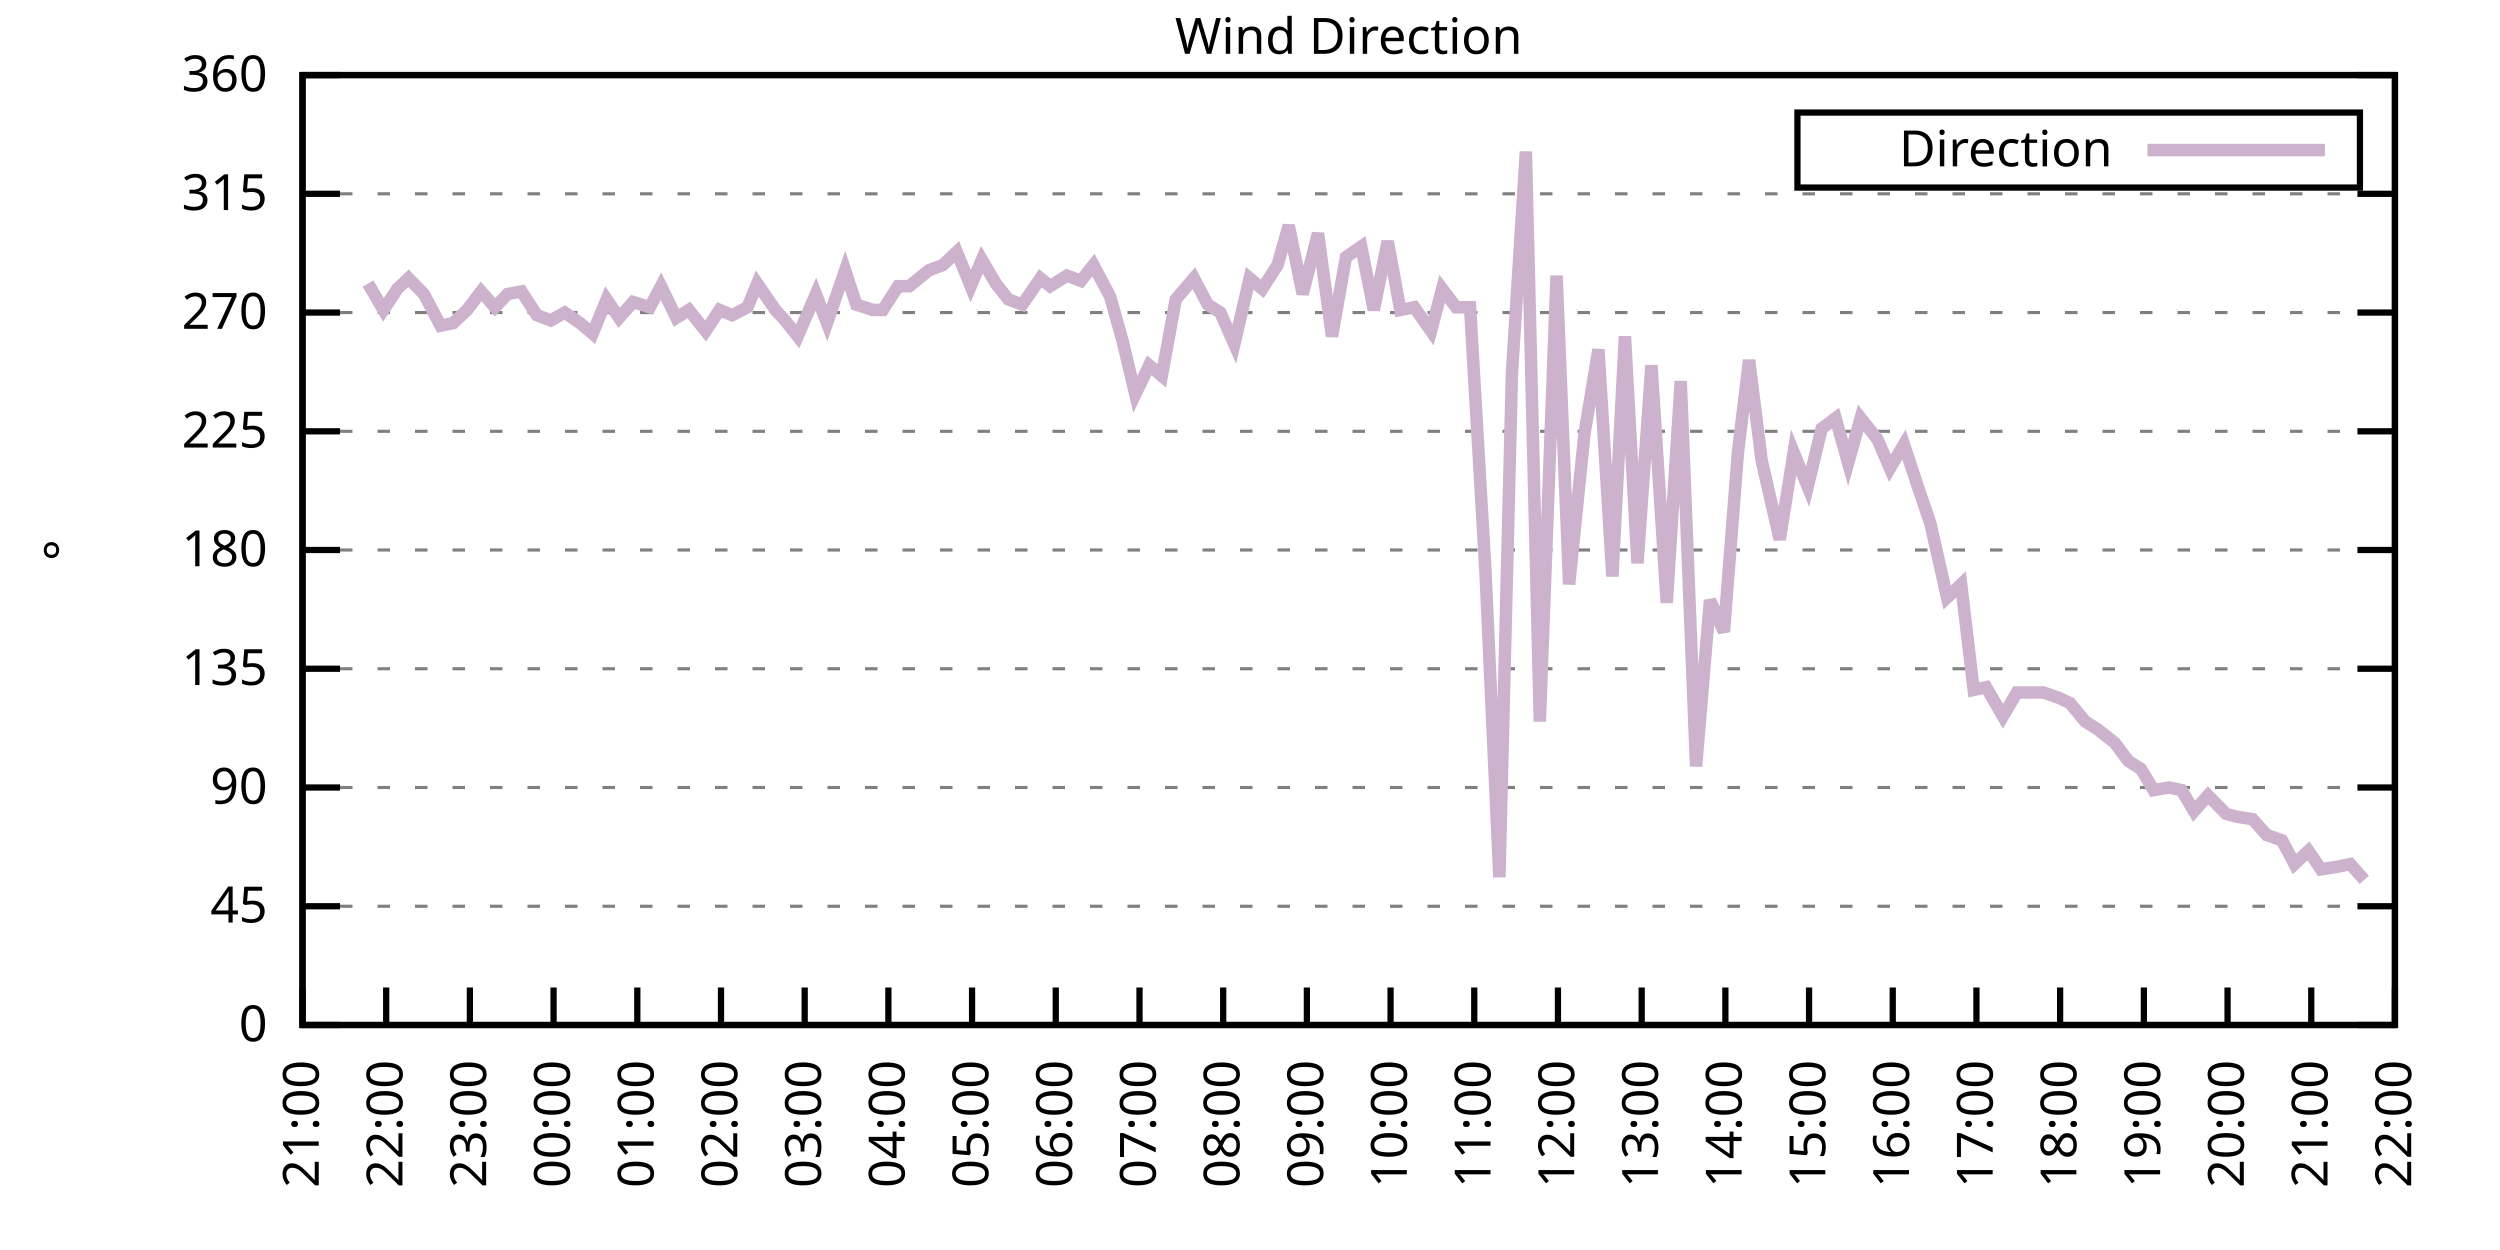
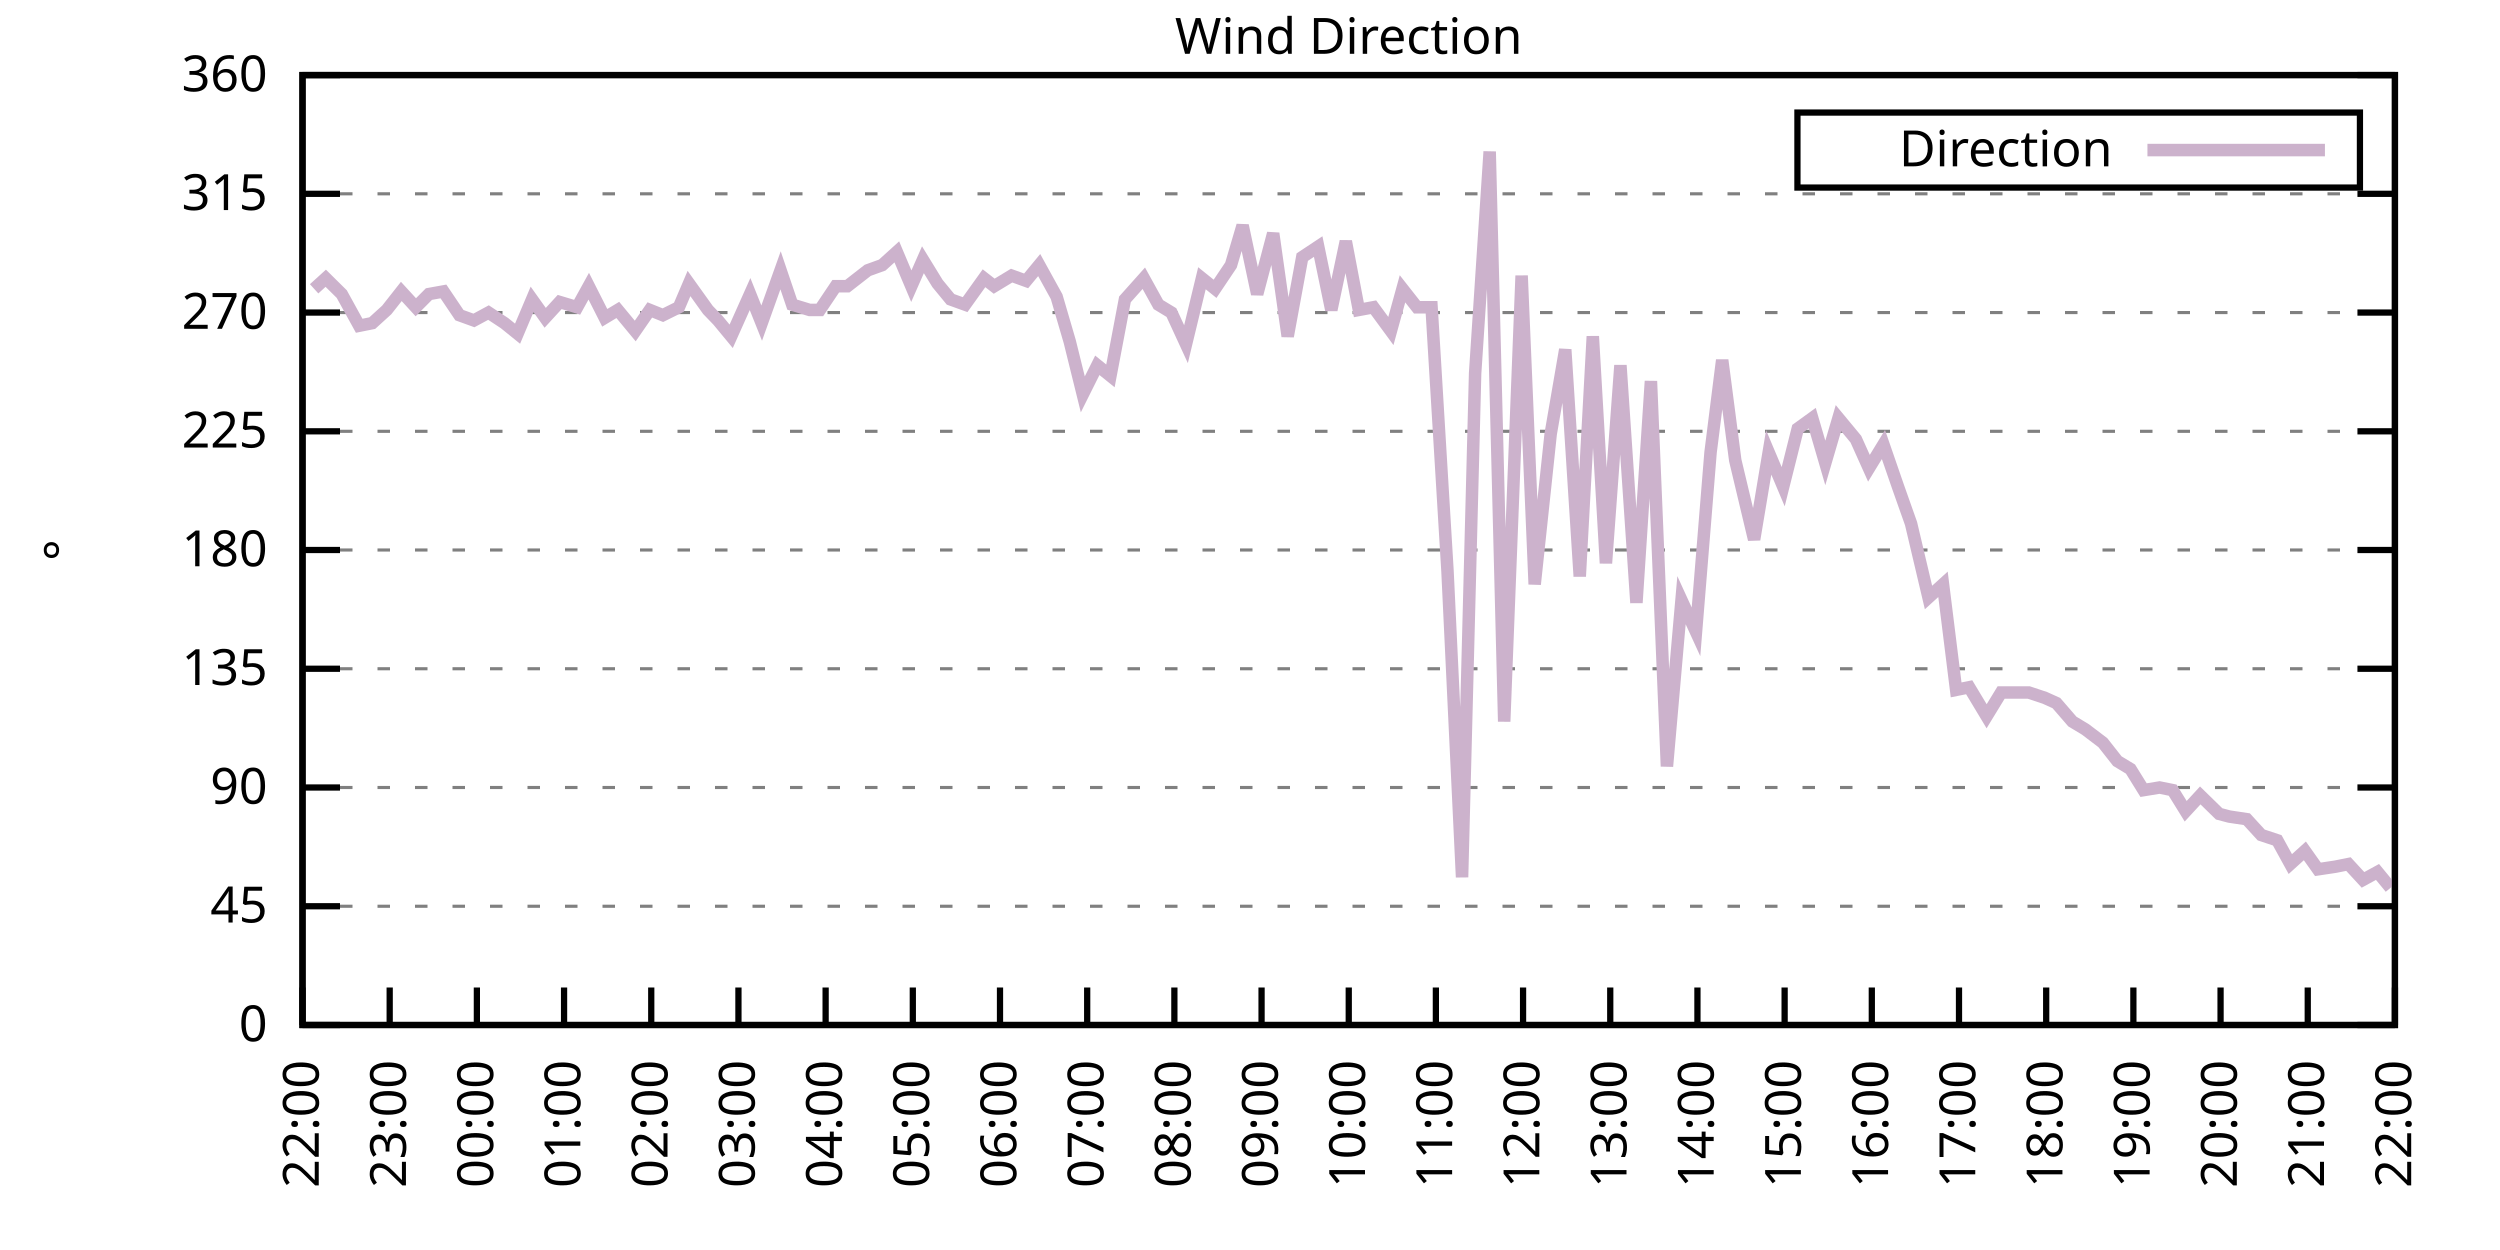
<svg xmlns="http://www.w3.org/2000/svg" xmlns:xlink="http://www.w3.org/1999/xlink" width="400" height="200" viewBox="0 0 400 200">
  <g id="gnuplot_canvas">
    <rect x="0" y="0" width="400" height="200" fill="none" />
    <defs>
      <circle id="gpDot" r="0.5" stroke-width="0.5" stroke="currentColor" />
      <path id="gpPt0" stroke-width="0.333" stroke="currentColor" d="M-1,0 h2 M0,-1 v2" />
      <path id="gpPt1" stroke-width="0.333" stroke="currentColor" d="M-1,-1 L1,1 M1,-1 L-1,1" />
      <path id="gpPt2" stroke-width="0.333" stroke="currentColor" d="M-1,0 L1,0 M0,-1 L0,1 M-1,-1 L1,1 M-1,1 L1,-1" />
      <rect id="gpPt3" stroke-width="0.333" stroke="currentColor" x="-1" y="-1" width="2" height="2" />
      <rect id="gpPt4" stroke-width="0.333" stroke="currentColor" fill="currentColor" x="-1" y="-1" width="2" height="2" />
      <circle id="gpPt5" stroke-width="0.333" stroke="currentColor" cx="0" cy="0" r="1" />
      <use xlink:href="#gpPt5" id="gpPt6" fill="currentColor" stroke="none" />
      <path id="gpPt7" stroke-width="0.333" stroke="currentColor" d="M0,-1.33 L-1.33,0.67 L1.33,0.67 z" />
      <use xlink:href="#gpPt7" id="gpPt8" fill="currentColor" stroke="none" />
      <use xlink:href="#gpPt7" id="gpPt9" stroke="currentColor" transform="rotate(180)" />
      <use xlink:href="#gpPt9" id="gpPt10" fill="currentColor" stroke="none" />
      <use xlink:href="#gpPt3" id="gpPt11" stroke="currentColor" transform="rotate(45)" />
      <use xlink:href="#gpPt11" id="gpPt12" fill="currentColor" stroke="none" />
      <path id="gpPt13" stroke-width="0.333" stroke="currentColor" d="M0,1.330 L1.265,0.411 L0.782,-1.067 L-0.782,-1.076 L-1.265,0.411 z" />
      <use xlink:href="#gpPt13" id="gpPt14" fill="currentColor" stroke="none" />
      <filter id="textbox" filterUnits="objectBoundingBox" x="0" y="0" height="1" width="1">
        <feFlood flood-color="white" flood-opacity="1" result="bgnd" />
        <feComposite in="SourceGraphic" in2="bgnd" operator="atop" />
      </filter>
      <filter id="greybox" filterUnits="objectBoundingBox" x="0" y="0" height="1" width="1">
        <feFlood flood-color="lightgrey" flood-opacity="1" result="grey" />
        <feComposite in="SourceGraphic" in2="grey" operator="atop" />
      </filter>
    </defs>
    <g fill="none" color="white" stroke="currentColor" stroke-width="1.00" stroke-linecap="butt" stroke-linejoin="miter">
</g>
    <g fill="none" color="black" stroke="currentColor" stroke-width="1.00" stroke-linecap="butt" stroke-linejoin="miter">
      <g stroke="none" shape-rendering="crispEdges">
        <polygon fill="rgb(255, 255, 255)" points="48.40,164.00 383.18,164.00 383.18,12.02 48.40,12.02 " />
      </g>
    </g>
    <g fill="none" color="black" stroke="currentColor" stroke-width="1.00" stroke-linecap="butt" stroke-linejoin="miter">
</g>
    <g fill="none" color="black" stroke="black" stroke-width="0.50" stroke-linecap="butt" stroke-linejoin="miter">
</g>
    <g fill="none" color="gray" stroke="currentColor" stroke-width="0.50" stroke-linecap="butt" stroke-linejoin="miter">
      <path stroke="gray" stroke-dasharray="2,4" class="gridline" d="M48.40,164.00 L383.19,164.00  " />
    </g>
    <g fill="none" color="gray" stroke="gray" stroke-width="1.00" stroke-linecap="butt" stroke-linejoin="miter">
</g>
    <g fill="none" color="black" stroke="currentColor" stroke-width="1.00" stroke-linecap="butt" stroke-linejoin="miter">
      <path stroke="black" d="M48.40,164.00 L54.40,164.00 M383.19,164.00 L377.19,164.00  " />
      <g transform="translate(42.80,166.60)" stroke="none" fill="black" font-family="Sans" font-size="8.00" text-anchor="end">
        <text>
          <tspan font-family="Sans"> 0</tspan>
        </text>
      </g>
    </g>
    <g fill="none" color="black" stroke="currentColor" stroke-width="1.00" stroke-linecap="butt" stroke-linejoin="miter">
</g>
    <g fill="none" color="black" stroke="black" stroke-width="0.50" stroke-linecap="butt" stroke-linejoin="miter">
</g>
    <g fill="none" color="gray" stroke="currentColor" stroke-width="0.50" stroke-linecap="butt" stroke-linejoin="miter">
      <path stroke="gray" stroke-dasharray="2,4" class="gridline" d="M48.40,145.00 L383.19,145.00  " />
    </g>
    <g fill="none" color="gray" stroke="gray" stroke-width="1.00" stroke-linecap="butt" stroke-linejoin="miter">
</g>
    <g fill="none" color="black" stroke="currentColor" stroke-width="1.00" stroke-linecap="butt" stroke-linejoin="miter">
      <path stroke="black" d="M48.40,145.00 L54.40,145.00 M383.19,145.00 L377.19,145.00  " />
      <g transform="translate(42.80,147.60)" stroke="none" fill="black" font-family="Sans" font-size="8.00" text-anchor="end">
        <text>
          <tspan font-family="Sans"> 45</tspan>
        </text>
      </g>
    </g>
    <g fill="none" color="black" stroke="currentColor" stroke-width="1.00" stroke-linecap="butt" stroke-linejoin="miter">
</g>
    <g fill="none" color="black" stroke="black" stroke-width="0.50" stroke-linecap="butt" stroke-linejoin="miter">
</g>
    <g fill="none" color="gray" stroke="currentColor" stroke-width="0.50" stroke-linecap="butt" stroke-linejoin="miter">
      <path stroke="gray" stroke-dasharray="2,4" class="gridline" d="M48.40,126.00 L383.19,126.00  " />
    </g>
    <g fill="none" color="gray" stroke="gray" stroke-width="1.00" stroke-linecap="butt" stroke-linejoin="miter">
</g>
    <g fill="none" color="black" stroke="currentColor" stroke-width="1.00" stroke-linecap="butt" stroke-linejoin="miter">
      <path stroke="black" d="M48.40,126.00 L54.40,126.00 M383.19,126.00 L377.19,126.00  " />
      <g transform="translate(42.80,128.60)" stroke="none" fill="black" font-family="Sans" font-size="8.00" text-anchor="end">
        <text>
          <tspan font-family="Sans"> 90</tspan>
        </text>
      </g>
    </g>
    <g fill="none" color="black" stroke="currentColor" stroke-width="1.00" stroke-linecap="butt" stroke-linejoin="miter">
</g>
    <g fill="none" color="black" stroke="black" stroke-width="0.50" stroke-linecap="butt" stroke-linejoin="miter">
</g>
    <g fill="none" color="gray" stroke="currentColor" stroke-width="0.50" stroke-linecap="butt" stroke-linejoin="miter">
      <path stroke="gray" stroke-dasharray="2,4" class="gridline" d="M48.40,107.00 L383.19,107.00  " />
    </g>
    <g fill="none" color="gray" stroke="gray" stroke-width="1.00" stroke-linecap="butt" stroke-linejoin="miter">
</g>
    <g fill="none" color="black" stroke="currentColor" stroke-width="1.00" stroke-linecap="butt" stroke-linejoin="miter">
      <path stroke="black" d="M48.40,107.00 L54.40,107.00 M383.19,107.00 L377.19,107.00  " />
      <g transform="translate(42.80,109.60)" stroke="none" fill="black" font-family="Sans" font-size="8.00" text-anchor="end">
        <text>
          <tspan font-family="Sans"> 135</tspan>
        </text>
      </g>
    </g>
    <g fill="none" color="black" stroke="currentColor" stroke-width="1.00" stroke-linecap="butt" stroke-linejoin="miter">
</g>
    <g fill="none" color="black" stroke="black" stroke-width="0.50" stroke-linecap="butt" stroke-linejoin="miter">
</g>
    <g fill="none" color="gray" stroke="currentColor" stroke-width="0.50" stroke-linecap="butt" stroke-linejoin="miter">
      <path stroke="gray" stroke-dasharray="2,4" class="gridline" d="M48.40,88.00 L383.19,88.00  " />
    </g>
    <g fill="none" color="gray" stroke="gray" stroke-width="1.00" stroke-linecap="butt" stroke-linejoin="miter">
</g>
    <g fill="none" color="black" stroke="currentColor" stroke-width="1.00" stroke-linecap="butt" stroke-linejoin="miter">
      <path stroke="black" d="M48.40,88.00 L54.40,88.00 M383.19,88.00 L377.19,88.00  " />
      <g transform="translate(42.80,90.60)" stroke="none" fill="black" font-family="Sans" font-size="8.00" text-anchor="end">
        <text>
          <tspan font-family="Sans"> 180</tspan>
        </text>
      </g>
    </g>
    <g fill="none" color="black" stroke="currentColor" stroke-width="1.00" stroke-linecap="butt" stroke-linejoin="miter">
</g>
    <g fill="none" color="black" stroke="black" stroke-width="0.50" stroke-linecap="butt" stroke-linejoin="miter">
</g>
    <g fill="none" color="gray" stroke="currentColor" stroke-width="0.50" stroke-linecap="butt" stroke-linejoin="miter">
      <path stroke="gray" stroke-dasharray="2,4" class="gridline" d="M48.40,69.01 L383.19,69.01  " />
    </g>
    <g fill="none" color="gray" stroke="gray" stroke-width="1.00" stroke-linecap="butt" stroke-linejoin="miter">
</g>
    <g fill="none" color="black" stroke="currentColor" stroke-width="1.00" stroke-linecap="butt" stroke-linejoin="miter">
      <path stroke="black" d="M48.40,69.01 L54.40,69.01 M383.19,69.01 L377.19,69.01  " />
      <g transform="translate(42.80,71.61)" stroke="none" fill="black" font-family="Sans" font-size="8.00" text-anchor="end">
        <text>
          <tspan font-family="Sans"> 225</tspan>
        </text>
      </g>
    </g>
    <g fill="none" color="black" stroke="currentColor" stroke-width="1.00" stroke-linecap="butt" stroke-linejoin="miter">
</g>
    <g fill="none" color="black" stroke="black" stroke-width="0.50" stroke-linecap="butt" stroke-linejoin="miter">
</g>
    <g fill="none" color="gray" stroke="currentColor" stroke-width="0.50" stroke-linecap="butt" stroke-linejoin="miter">
      <path stroke="gray" stroke-dasharray="2,4" class="gridline" d="M48.40,50.01 L383.19,50.01  " />
    </g>
    <g fill="none" color="gray" stroke="gray" stroke-width="1.00" stroke-linecap="butt" stroke-linejoin="miter">
</g>
    <g fill="none" color="black" stroke="currentColor" stroke-width="1.00" stroke-linecap="butt" stroke-linejoin="miter">
      <path stroke="black" d="M48.40,50.01 L54.40,50.01 M383.19,50.01 L377.19,50.01  " />
      <g transform="translate(42.80,52.61)" stroke="none" fill="black" font-family="Sans" font-size="8.00" text-anchor="end">
        <text>
          <tspan font-family="Sans"> 270</tspan>
        </text>
      </g>
    </g>
    <g fill="none" color="black" stroke="currentColor" stroke-width="1.00" stroke-linecap="butt" stroke-linejoin="miter">
</g>
    <g fill="none" color="black" stroke="black" stroke-width="0.50" stroke-linecap="butt" stroke-linejoin="miter">
</g>
    <g fill="none" color="gray" stroke="currentColor" stroke-width="0.50" stroke-linecap="butt" stroke-linejoin="miter">
      <path stroke="gray" stroke-dasharray="2,4" class="gridline" d="M48.40,31.01 L383.19,31.01  " />
    </g>
    <g fill="none" color="gray" stroke="gray" stroke-width="1.00" stroke-linecap="butt" stroke-linejoin="miter">
</g>
    <g fill="none" color="black" stroke="currentColor" stroke-width="1.00" stroke-linecap="butt" stroke-linejoin="miter">
      <path stroke="black" d="M48.40,31.01 L54.40,31.01 M383.19,31.01 L377.19,31.01  " />
      <g transform="translate(42.80,33.61)" stroke="none" fill="black" font-family="Sans" font-size="8.00" text-anchor="end">
        <text>
          <tspan font-family="Sans"> 315</tspan>
        </text>
      </g>
    </g>
    <g fill="none" color="black" stroke="currentColor" stroke-width="1.00" stroke-linecap="butt" stroke-linejoin="miter">
</g>
    <g fill="none" color="black" stroke="black" stroke-width="0.50" stroke-linecap="butt" stroke-linejoin="miter">
</g>
    <g fill="none" color="gray" stroke="currentColor" stroke-width="0.50" stroke-linecap="butt" stroke-linejoin="miter">
      <path stroke="gray" stroke-dasharray="2,4" class="gridline" d="M48.40,12.01 L383.19,12.01  " />
    </g>
    <g fill="none" color="gray" stroke="gray" stroke-width="1.00" stroke-linecap="butt" stroke-linejoin="miter">
</g>
    <g fill="none" color="black" stroke="currentColor" stroke-width="1.00" stroke-linecap="butt" stroke-linejoin="miter">
      <path stroke="black" d="M48.40,12.01 L54.40,12.01 M383.19,12.01 L377.19,12.01  " />
      <g transform="translate(42.80,14.61)" stroke="none" fill="black" font-family="Sans" font-size="8.00" text-anchor="end">
        <text>
          <tspan font-family="Sans"> 360</tspan>
        </text>
      </g>
    </g>
    <g fill="none" color="black" stroke="currentColor" stroke-width="1.00" stroke-linecap="butt" stroke-linejoin="miter">
      <path stroke="black" d="M48.40,164.00 L48.40,158.00  " />
      <g transform="translate(51.00,169.60) rotate(270.00)" stroke="none" fill="black" font-family="Sans" font-size="8.00" text-anchor="end">
        <text>
-           <tspan font-family="Sans">21:00</tspan>
-         </text>
-       </g>
-     </g>
-     <g fill="none" color="black" stroke="currentColor" stroke-width="1.00" stroke-linecap="butt" stroke-linejoin="miter">
-       <path stroke="black" d="M61.79,164.00 L61.79,158.00  " />
-       <g transform="translate(64.39,169.60) rotate(270.00)" stroke="none" fill="black" font-family="Sans" font-size="8.00" text-anchor="end">
-         <text>
          <tspan font-family="Sans">22:00</tspan>
        </text>
      </g>
    </g>
    <g fill="none" color="black" stroke="currentColor" stroke-width="1.00" stroke-linecap="butt" stroke-linejoin="miter">
-       <path stroke="black" d="M75.18,164.00 L75.18,158.00  " />
-       <g transform="translate(77.78,169.60) rotate(270.00)" stroke="none" fill="black" font-family="Sans" font-size="8.00" text-anchor="end">
+       <path stroke="black" d="M62.35,164.00 L62.35,158.00  " />
+       <g transform="translate(64.95,169.60) rotate(270.00)" stroke="none" fill="black" font-family="Sans" font-size="8.00" text-anchor="end">
        <text>
          <tspan font-family="Sans">23:00</tspan>
        </text>
      </g>
    </g>
    <g fill="none" color="black" stroke="currentColor" stroke-width="1.00" stroke-linecap="butt" stroke-linejoin="miter">
-       <path stroke="black" d="M88.57,164.00 L88.57,158.00  " />
-       <g transform="translate(91.17,169.60) rotate(270.00)" stroke="none" fill="black" font-family="Sans" font-size="8.00" text-anchor="end">
+       <path stroke="black" d="M76.30,164.00 L76.30,158.00  " />
+       <g transform="translate(78.90,169.60) rotate(270.00)" stroke="none" fill="black" font-family="Sans" font-size="8.00" text-anchor="end">
        <text>
          <tspan font-family="Sans">00:00</tspan>
        </text>
      </g>
    </g>
    <g fill="none" color="black" stroke="currentColor" stroke-width="1.00" stroke-linecap="butt" stroke-linejoin="miter">
-       <path stroke="black" d="M101.97,164.00 L101.97,158.00  " />
-       <g transform="translate(104.57,169.60) rotate(270.00)" stroke="none" fill="black" font-family="Sans" font-size="8.00" text-anchor="end">
+       <path stroke="black" d="M90.25,164.00 L90.25,158.00  " />
+       <g transform="translate(92.85,169.60) rotate(270.00)" stroke="none" fill="black" font-family="Sans" font-size="8.00" text-anchor="end">
        <text>
          <tspan font-family="Sans">01:00</tspan>
        </text>
      </g>
    </g>
    <g fill="none" color="black" stroke="currentColor" stroke-width="1.00" stroke-linecap="butt" stroke-linejoin="miter">
-       <path stroke="black" d="M115.36,164.00 L115.36,158.00  " />
-       <g transform="translate(117.96,169.60) rotate(270.00)" stroke="none" fill="black" font-family="Sans" font-size="8.00" text-anchor="end">
+       <path stroke="black" d="M104.20,164.00 L104.20,158.00  " />
+       <g transform="translate(106.80,169.60) rotate(270.00)" stroke="none" fill="black" font-family="Sans" font-size="8.00" text-anchor="end">
        <text>
          <tspan font-family="Sans">02:00</tspan>
        </text>
      </g>
    </g>
    <g fill="none" color="black" stroke="currentColor" stroke-width="1.00" stroke-linecap="butt" stroke-linejoin="miter">
-       <path stroke="black" d="M128.75,164.00 L128.75,158.00  " />
-       <g transform="translate(131.35,169.60) rotate(270.00)" stroke="none" fill="black" font-family="Sans" font-size="8.00" text-anchor="end">
+       <path stroke="black" d="M118.15,164.00 L118.15,158.00  " />
+       <g transform="translate(120.75,169.60) rotate(270.00)" stroke="none" fill="black" font-family="Sans" font-size="8.00" text-anchor="end">
        <text>
          <tspan font-family="Sans">03:00</tspan>
        </text>
      </g>
    </g>
    <g fill="none" color="black" stroke="currentColor" stroke-width="1.00" stroke-linecap="butt" stroke-linejoin="miter">
-       <path stroke="black" d="M142.14,164.00 L142.14,158.00  " />
-       <g transform="translate(144.74,169.60) rotate(270.00)" stroke="none" fill="black" font-family="Sans" font-size="8.00" text-anchor="end">
+       <path stroke="black" d="M132.10,164.00 L132.10,158.00  " />
+       <g transform="translate(134.70,169.60) rotate(270.00)" stroke="none" fill="black" font-family="Sans" font-size="8.00" text-anchor="end">
        <text>
          <tspan font-family="Sans">04:00</tspan>
        </text>
      </g>
    </g>
    <g fill="none" color="black" stroke="currentColor" stroke-width="1.00" stroke-linecap="butt" stroke-linejoin="miter">
-       <path stroke="black" d="M155.53,164.00 L155.53,158.00  " />
-       <g transform="translate(158.13,169.60) rotate(270.00)" stroke="none" fill="black" font-family="Sans" font-size="8.00" text-anchor="end">
+       <path stroke="black" d="M146.05,164.00 L146.05,158.00  " />
+       <g transform="translate(148.65,169.60) rotate(270.00)" stroke="none" fill="black" font-family="Sans" font-size="8.00" text-anchor="end">
        <text>
          <tspan font-family="Sans">05:00</tspan>
        </text>
      </g>
    </g>
    <g fill="none" color="black" stroke="currentColor" stroke-width="1.00" stroke-linecap="butt" stroke-linejoin="miter">
-       <path stroke="black" d="M168.92,164.00 L168.92,158.00  " />
-       <g transform="translate(171.52,169.60) rotate(270.00)" stroke="none" fill="black" font-family="Sans" font-size="8.00" text-anchor="end">
+       <path stroke="black" d="M160.00,164.00 L160.00,158.00  " />
+       <g transform="translate(162.60,169.60) rotate(270.00)" stroke="none" fill="black" font-family="Sans" font-size="8.00" text-anchor="end">
        <text>
          <tspan font-family="Sans">06:00</tspan>
        </text>
      </g>
    </g>
    <g fill="none" color="black" stroke="currentColor" stroke-width="1.00" stroke-linecap="butt" stroke-linejoin="miter">
-       <path stroke="black" d="M182.32,164.00 L182.32,158.00  " />
-       <g transform="translate(184.92,169.60) rotate(270.00)" stroke="none" fill="black" font-family="Sans" font-size="8.00" text-anchor="end">
+       <path stroke="black" d="M173.95,164.00 L173.95,158.00  " />
+       <g transform="translate(176.55,169.60) rotate(270.00)" stroke="none" fill="black" font-family="Sans" font-size="8.00" text-anchor="end">
        <text>
          <tspan font-family="Sans">07:00</tspan>
        </text>
      </g>
    </g>
    <g fill="none" color="black" stroke="currentColor" stroke-width="1.00" stroke-linecap="butt" stroke-linejoin="miter">
-       <path stroke="black" d="M195.71,164.00 L195.71,158.00  " />
-       <g transform="translate(198.31,169.60) rotate(270.00)" stroke="none" fill="black" font-family="Sans" font-size="8.00" text-anchor="end">
+       <path stroke="black" d="M187.90,164.00 L187.90,158.00  " />
+       <g transform="translate(190.50,169.60) rotate(270.00)" stroke="none" fill="black" font-family="Sans" font-size="8.00" text-anchor="end">
        <text>
          <tspan font-family="Sans">08:00</tspan>
        </text>
      </g>
    </g>
    <g fill="none" color="black" stroke="currentColor" stroke-width="1.00" stroke-linecap="butt" stroke-linejoin="miter">
-       <path stroke="black" d="M209.10,164.00 L209.10,158.00  " />
-       <g transform="translate(211.70,169.60) rotate(270.00)" stroke="none" fill="black" font-family="Sans" font-size="8.00" text-anchor="end">
+       <path stroke="black" d="M201.85,164.00 L201.85,158.00  " />
+       <g transform="translate(204.45,169.60) rotate(270.00)" stroke="none" fill="black" font-family="Sans" font-size="8.00" text-anchor="end">
        <text>
          <tspan font-family="Sans">09:00</tspan>
        </text>
      </g>
    </g>
    <g fill="none" color="black" stroke="currentColor" stroke-width="1.00" stroke-linecap="butt" stroke-linejoin="miter">
-       <path stroke="black" d="M222.49,164.00 L222.49,158.00  " />
-       <g transform="translate(225.09,169.60) rotate(270.00)" stroke="none" fill="black" font-family="Sans" font-size="8.00" text-anchor="end">
+       <path stroke="black" d="M215.80,164.00 L215.80,158.00  " />
+       <g transform="translate(218.40,169.60) rotate(270.00)" stroke="none" fill="black" font-family="Sans" font-size="8.00" text-anchor="end">
        <text>
          <tspan font-family="Sans">10:00</tspan>
        </text>
      </g>
    </g>
    <g fill="none" color="black" stroke="currentColor" stroke-width="1.00" stroke-linecap="butt" stroke-linejoin="miter">
-       <path stroke="black" d="M235.88,164.00 L235.88,158.00  " />
-       <g transform="translate(238.48,169.60) rotate(270.00)" stroke="none" fill="black" font-family="Sans" font-size="8.00" text-anchor="end">
+       <path stroke="black" d="M229.74,164.00 L229.74,158.00  " />
+       <g transform="translate(232.34,169.60) rotate(270.00)" stroke="none" fill="black" font-family="Sans" font-size="8.00" text-anchor="end">
        <text>
          <tspan font-family="Sans">11:00</tspan>
        </text>
      </g>
    </g>
    <g fill="none" color="black" stroke="currentColor" stroke-width="1.00" stroke-linecap="butt" stroke-linejoin="miter">
-       <path stroke="black" d="M249.27,164.00 L249.27,158.00  " />
-       <g transform="translate(251.87,169.60) rotate(270.00)" stroke="none" fill="black" font-family="Sans" font-size="8.00" text-anchor="end">
+       <path stroke="black" d="M243.69,164.00 L243.69,158.00  " />
+       <g transform="translate(246.29,169.60) rotate(270.00)" stroke="none" fill="black" font-family="Sans" font-size="8.00" text-anchor="end">
        <text>
          <tspan font-family="Sans">12:00</tspan>
        </text>
      </g>
    </g>
    <g fill="none" color="black" stroke="currentColor" stroke-width="1.00" stroke-linecap="butt" stroke-linejoin="miter">
-       <path stroke="black" d="M262.67,164.00 L262.67,158.00  " />
-       <g transform="translate(265.27,169.60) rotate(270.00)" stroke="none" fill="black" font-family="Sans" font-size="8.00" text-anchor="end">
+       <path stroke="black" d="M257.64,164.00 L257.64,158.00  " />
+       <g transform="translate(260.24,169.60) rotate(270.00)" stroke="none" fill="black" font-family="Sans" font-size="8.00" text-anchor="end">
        <text>
          <tspan font-family="Sans">13:00</tspan>
        </text>
      </g>
    </g>
    <g fill="none" color="black" stroke="currentColor" stroke-width="1.00" stroke-linecap="butt" stroke-linejoin="miter">
-       <path stroke="black" d="M276.06,164.00 L276.06,158.00  " />
-       <g transform="translate(278.66,169.60) rotate(270.00)" stroke="none" fill="black" font-family="Sans" font-size="8.00" text-anchor="end">
+       <path stroke="black" d="M271.59,164.00 L271.59,158.00  " />
+       <g transform="translate(274.19,169.60) rotate(270.00)" stroke="none" fill="black" font-family="Sans" font-size="8.00" text-anchor="end">
        <text>
          <tspan font-family="Sans">14:00</tspan>
        </text>
      </g>
    </g>
    <g fill="none" color="black" stroke="currentColor" stroke-width="1.00" stroke-linecap="butt" stroke-linejoin="miter">
-       <path stroke="black" d="M289.45,164.00 L289.45,158.00  " />
-       <g transform="translate(292.05,169.60) rotate(270.00)" stroke="none" fill="black" font-family="Sans" font-size="8.00" text-anchor="end">
+       <path stroke="black" d="M285.54,164.00 L285.54,158.00  " />
+       <g transform="translate(288.14,169.60) rotate(270.00)" stroke="none" fill="black" font-family="Sans" font-size="8.00" text-anchor="end">
        <text>
          <tspan font-family="Sans">15:00</tspan>
        </text>
      </g>
    </g>
    <g fill="none" color="black" stroke="currentColor" stroke-width="1.00" stroke-linecap="butt" stroke-linejoin="miter">
-       <path stroke="black" d="M302.84,164.00 L302.84,158.00  " />
-       <g transform="translate(305.44,169.60) rotate(270.00)" stroke="none" fill="black" font-family="Sans" font-size="8.00" text-anchor="end">
+       <path stroke="black" d="M299.49,164.00 L299.49,158.00  " />
+       <g transform="translate(302.09,169.60) rotate(270.00)" stroke="none" fill="black" font-family="Sans" font-size="8.00" text-anchor="end">
        <text>
          <tspan font-family="Sans">16:00</tspan>
        </text>
      </g>
    </g>
    <g fill="none" color="black" stroke="currentColor" stroke-width="1.00" stroke-linecap="butt" stroke-linejoin="miter">
-       <path stroke="black" d="M316.23,164.00 L316.23,158.00  " />
-       <g transform="translate(318.83,169.60) rotate(270.00)" stroke="none" fill="black" font-family="Sans" font-size="8.00" text-anchor="end">
+       <path stroke="black" d="M313.44,164.00 L313.44,158.00  " />
+       <g transform="translate(316.04,169.60) rotate(270.00)" stroke="none" fill="black" font-family="Sans" font-size="8.00" text-anchor="end">
        <text>
          <tspan font-family="Sans">17:00</tspan>
        </text>
      </g>
    </g>
    <g fill="none" color="black" stroke="currentColor" stroke-width="1.00" stroke-linecap="butt" stroke-linejoin="miter">
-       <path stroke="black" d="M329.62,164.00 L329.62,158.00  " />
-       <g transform="translate(332.22,169.60) rotate(270.00)" stroke="none" fill="black" font-family="Sans" font-size="8.00" text-anchor="end">
+       <path stroke="black" d="M327.39,164.00 L327.39,158.00  " />
+       <g transform="translate(329.99,169.60) rotate(270.00)" stroke="none" fill="black" font-family="Sans" font-size="8.00" text-anchor="end">
        <text>
          <tspan font-family="Sans">18:00</tspan>
        </text>
      </g>
    </g>
    <g fill="none" color="black" stroke="currentColor" stroke-width="1.00" stroke-linecap="butt" stroke-linejoin="miter">
-       <path stroke="black" d="M343.02,164.00 L343.02,158.00  " />
-       <g transform="translate(345.62,169.60) rotate(270.00)" stroke="none" fill="black" font-family="Sans" font-size="8.00" text-anchor="end">
+       <path stroke="black" d="M341.34,164.00 L341.34,158.00  " />
+       <g transform="translate(343.94,169.60) rotate(270.00)" stroke="none" fill="black" font-family="Sans" font-size="8.00" text-anchor="end">
        <text>
          <tspan font-family="Sans">19:00</tspan>
        </text>
      </g>
    </g>
    <g fill="none" color="black" stroke="currentColor" stroke-width="1.00" stroke-linecap="butt" stroke-linejoin="miter">
-       <path stroke="black" d="M356.41,164.00 L356.41,158.00  " />
-       <g transform="translate(359.01,169.60) rotate(270.00)" stroke="none" fill="black" font-family="Sans" font-size="8.00" text-anchor="end">
+       <path stroke="black" d="M355.29,164.00 L355.29,158.00  " />
+       <g transform="translate(357.89,169.60) rotate(270.00)" stroke="none" fill="black" font-family="Sans" font-size="8.00" text-anchor="end">
        <text>
          <tspan font-family="Sans">20:00</tspan>
        </text>
      </g>
    </g>
    <g fill="none" color="black" stroke="currentColor" stroke-width="1.00" stroke-linecap="butt" stroke-linejoin="miter">
-       <path stroke="black" d="M369.80,164.00 L369.80,158.00  " />
-       <g transform="translate(372.40,169.60) rotate(270.00)" stroke="none" fill="black" font-family="Sans" font-size="8.00" text-anchor="end">
+       <path stroke="black" d="M369.24,164.00 L369.24,158.00  " />
+       <g transform="translate(371.84,169.60) rotate(270.00)" stroke="none" fill="black" font-family="Sans" font-size="8.00" text-anchor="end">
        <text>
          <tspan font-family="Sans">21:00</tspan>
        </text>
      </g>
    </g>
    <g fill="none" color="black" stroke="currentColor" stroke-width="1.00" stroke-linecap="butt" stroke-linejoin="miter">
      <path stroke="black" d="M383.19,164.00 L383.19,158.00  " />
      <g transform="translate(385.79,169.60) rotate(270.00)" stroke="none" fill="black" font-family="Sans" font-size="8.00" text-anchor="end">
        <text>
          <tspan font-family="Sans">22:00</tspan>
        </text>
      </g>
    </g>
    <g fill="none" color="black" stroke="currentColor" stroke-width="1.00" stroke-linecap="butt" stroke-linejoin="miter">
</g>
    <g fill="none" color="black" stroke="currentColor" stroke-width="1.00" stroke-linecap="butt" stroke-linejoin="miter">
      <path stroke="black" d="M48.40,12.01 L48.40,164.00 L383.19,164.00 L383.19,12.01 L48.40,12.01 Z  " />
    </g>
    <g fill="none" color="black" stroke="currentColor" stroke-width="1.00" stroke-linecap="butt" stroke-linejoin="miter">
</g>
    <g fill="none" color="black" stroke="currentColor" stroke-width="1.00" stroke-linecap="butt" stroke-linejoin="miter">
      <path stroke="black" d="M287.59,30.01 L287.59,18.01 L377.59,18.01 L377.59,30.01 L287.59,30.01 Z  " />
    </g>
    <g id="Wind_direction_plot_1">
      <g fill="none" color="white" stroke="black" stroke-width="2.00" stroke-linecap="butt" stroke-linejoin="miter">
</g>
      <g fill="none" color="black" stroke="currentColor" stroke-width="2.00" stroke-linecap="butt" stroke-linejoin="miter">
        <g transform="translate(337.99,26.61)" stroke="none" fill="black" font-family="Sans" font-size="8.00" text-anchor="end">
          <text>
            <tspan font-family="Sans">Direction</tspan>
          </text>
        </g>
      </g>
      <g fill="none" color="black" stroke="currentColor" stroke-width="2.00" stroke-linecap="butt" stroke-linejoin="miter">
-         <path stroke="rgb(204, 178, 204)" d="M343.59,24.01 L371.99,24.01 M58.89,45.36 L61.35,49.59 L63.58,46.21 L65.36,44.52 L67.82,47.05 L70.50,52.12   L72.50,51.70 L74.74,49.59 L76.97,46.63 L79.20,49.16 L81.21,47.05 L83.44,46.63 L85.90,50.43 L88.13,51.27   L90.36,50.01 L92.82,51.70 L94.82,53.39 L97.06,47.90 L99.06,50.85 L101.30,48.32 L103.98,49.16 L105.76,45.79   L108.22,50.85 L110.22,49.59 L112.90,52.96 L115.13,49.59 L117.14,50.43 L119.60,49.16 L121.16,45.36 L124.06,49.59   L125.62,51.27 L127.63,53.81 L130.54,47.05 L132.32,51.70 L135.22,43.25 L137.01,48.74 L139.69,49.59 L141.25,49.59   L143.70,45.79 L145.49,45.79 L148.61,43.25 L150.85,42.41 L153.08,40.30 L155.31,45.79 L157.10,41.56 L159.33,45.36   L161.34,47.90 L163.57,48.74 L166.47,44.52 L168.03,45.79 L170.71,44.10 L172.94,44.94 L174.95,42.41 L177.63,47.47   L179.64,54.65 L181.65,63.10 L183.88,58.45 L185.89,60.14 L188.12,47.90 L191.02,44.52 L193.25,48.74 L195.26,50.01   L197.49,55.07 L199.95,44.52 L201.96,46.21 L204.41,42.41 L206.20,36.08 L208.43,47.05 L210.88,37.34 L213.12,53.81   L215.35,41.14 L217.80,39.45 L219.81,49.59 L222.04,38.61 L224.05,49.59 L226.29,49.16 L228.96,52.96 L230.75,46.21   L232.98,49.16 L235.21,49.16 L237.67,91.38 L239.90,140.36 L241.91,59.72 L244.14,24.25 L246.37,115.45 L249.05,44.10   L251.06,93.49 L253.51,69.43 L255.75,55.92 L257.98,92.23 L259.99,53.81 L262.00,90.12 L264.23,58.45 L266.68,96.45   L268.92,60.98 L271.37,122.62 L273.60,96.03 L275.83,101.09 L278.07,72.38 L279.85,57.61 L281.86,73.65 L284.76,86.32   L286.99,72.38 L289.23,77.87 L291.46,68.58 L293.69,66.90 L295.70,74.07 L297.71,66.90 L300.39,70.27 L302.39,74.92   L304.63,71.12 L306.86,77.87 L308.87,83.78 L311.54,95.60 L313.78,93.49 L315.79,110.38 L317.79,109.96 L320.47,114.60   L322.70,110.80 L324.94,110.80 L326.95,110.80 L329.40,111.65 L331.19,112.49 L333.64,115.45 L335.65,116.71 L338.33,118.83   L340.56,121.78 L342.57,123.05 L344.58,126.42 L347.03,126.00 L349.04,126.42 L351.05,129.80 L353.28,127.27 L356.18,130.22   L357.75,130.65 L360.42,131.07 L362.66,133.60 L365.11,134.45 L367.12,138.25 L369.35,136.14 L371.36,139.09 L374.04,138.67   L376.05,138.25 L378.28,140.78  " />
+         <path stroke="rgb(204, 178, 204)" d="M343.59,24.01 L371.99,24.01 M50.26,46.21 L52.12,44.52 L54.68,47.05 L57.47,52.12 L59.56,51.70 L61.88,49.59   L64.21,46.63 L66.53,49.16 L68.63,47.05 L70.95,46.63 L73.51,50.43 L75.83,51.27 L78.16,50.01 L80.72,51.70   L82.81,53.39 L85.13,47.90 L87.23,50.85 L89.55,48.32 L92.34,49.16 L94.20,45.79 L96.76,50.85 L98.85,49.59   L101.64,52.96 L103.97,49.59 L106.06,50.43 L108.62,49.16 L110.24,45.36 L113.27,49.59 L114.89,51.27 L116.99,53.81   L120.01,47.05 L121.87,51.70 L124.89,43.25 L126.75,48.74 L129.54,49.59 L131.17,49.59 L133.72,45.79 L135.58,45.79   L138.84,43.25 L141.16,42.41 L143.49,40.30 L145.81,45.79 L147.67,41.56 L150.00,45.36 L152.09,47.90 L154.42,48.74   L157.44,44.52 L159.07,45.79 L161.86,44.10 L164.18,44.94 L166.27,42.41 L169.06,47.47 L171.16,54.65 L173.25,63.10   L175.57,58.45 L177.67,60.14 L179.99,47.90 L183.01,44.52 L185.34,48.74 L187.43,50.01 L189.76,55.07 L192.31,44.52   L194.41,46.21 L196.96,42.41 L198.82,36.08 L201.15,47.05 L203.71,37.34 L206.03,53.81 L208.36,41.14 L210.91,39.45   L213.01,49.59 L215.33,38.61 L217.42,49.59 L219.75,49.16 L222.54,52.96 L224.40,46.21 L226.72,49.16 L229.05,49.16   L231.60,91.38 L233.93,140.36 L236.02,59.72 L238.35,24.25 L240.67,115.45 L243.46,44.10 L245.55,93.49 L248.11,69.43   L250.44,55.92 L252.76,92.23 L254.85,53.81 L256.95,90.12 L259.27,58.45 L261.83,96.45 L264.15,60.98 L266.71,122.62   L269.04,96.03 L271.36,101.09 L273.69,72.38 L275.55,57.61 L277.64,73.65 L280.66,86.32 L282.99,72.38 L285.31,77.87   L287.64,68.58 L289.96,66.90 L292.05,74.07 L294.15,66.90 L296.94,70.27 L299.03,74.92 L301.35,71.12 L303.68,77.87   L305.77,83.78 L308.56,95.60 L310.88,93.49 L312.98,110.38 L315.07,109.96 L317.86,114.60 L320.18,110.80 L322.51,110.80   L324.60,110.80 L327.16,111.65 L329.02,112.49 L331.58,115.45 L333.67,116.71 L336.46,118.83 L338.78,121.78 L340.88,123.05   L342.97,126.42 L345.53,126.00 L347.62,126.42 L349.71,129.80 L352.04,127.27 L355.06,130.22 L356.69,130.65 L359.48,131.07   L361.80,133.60 L364.36,134.45 L366.45,138.25 L368.78,136.14 L370.87,139.09 L373.66,138.67 L375.75,138.25 L378.08,140.78   L380.40,139.51 L382.49,142.05  " />
      </g>
    </g>
    <g fill="none" color="black" stroke="currentColor" stroke-width="2.00" stroke-linecap="butt" stroke-linejoin="miter">
</g>
    <g fill="none" color="black" stroke="black" stroke-width="1.00" stroke-linecap="butt" stroke-linejoin="miter">
</g>
    <g fill="none" color="black" stroke="currentColor" stroke-width="1.00" stroke-linecap="butt" stroke-linejoin="miter">
      <path stroke="black" d="M48.40,12.01 L48.40,164.00 L383.19,164.00 L383.19,12.01 L48.40,12.01 Z  " />
      <g transform="translate(12.80,88.01) rotate(270.00)" stroke="none" fill="black" font-family="Sans" font-size="8.00" text-anchor="middle">
        <text>
          <tspan font-family="Sans">°</tspan>
        </text>
      </g>
    </g>
    <g fill="none" color="black" stroke="currentColor" stroke-width="1.00" stroke-linecap="butt" stroke-linejoin="miter">
</g>
    <g fill="none" color="black" stroke="currentColor" stroke-width="1.00" stroke-linecap="butt" stroke-linejoin="miter">
      <g transform="translate(215.79,8.61)" stroke="none" fill="black" font-family="Sans" font-size="8.00" text-anchor="middle">
        <text>
          <tspan font-family="Sans">Wind Direction</tspan>
        </text>
      </g>
    </g>
    <g fill="none" color="black" stroke="currentColor" stroke-width="1.00" stroke-linecap="butt" stroke-linejoin="miter">
</g>
  </g>
</svg>
